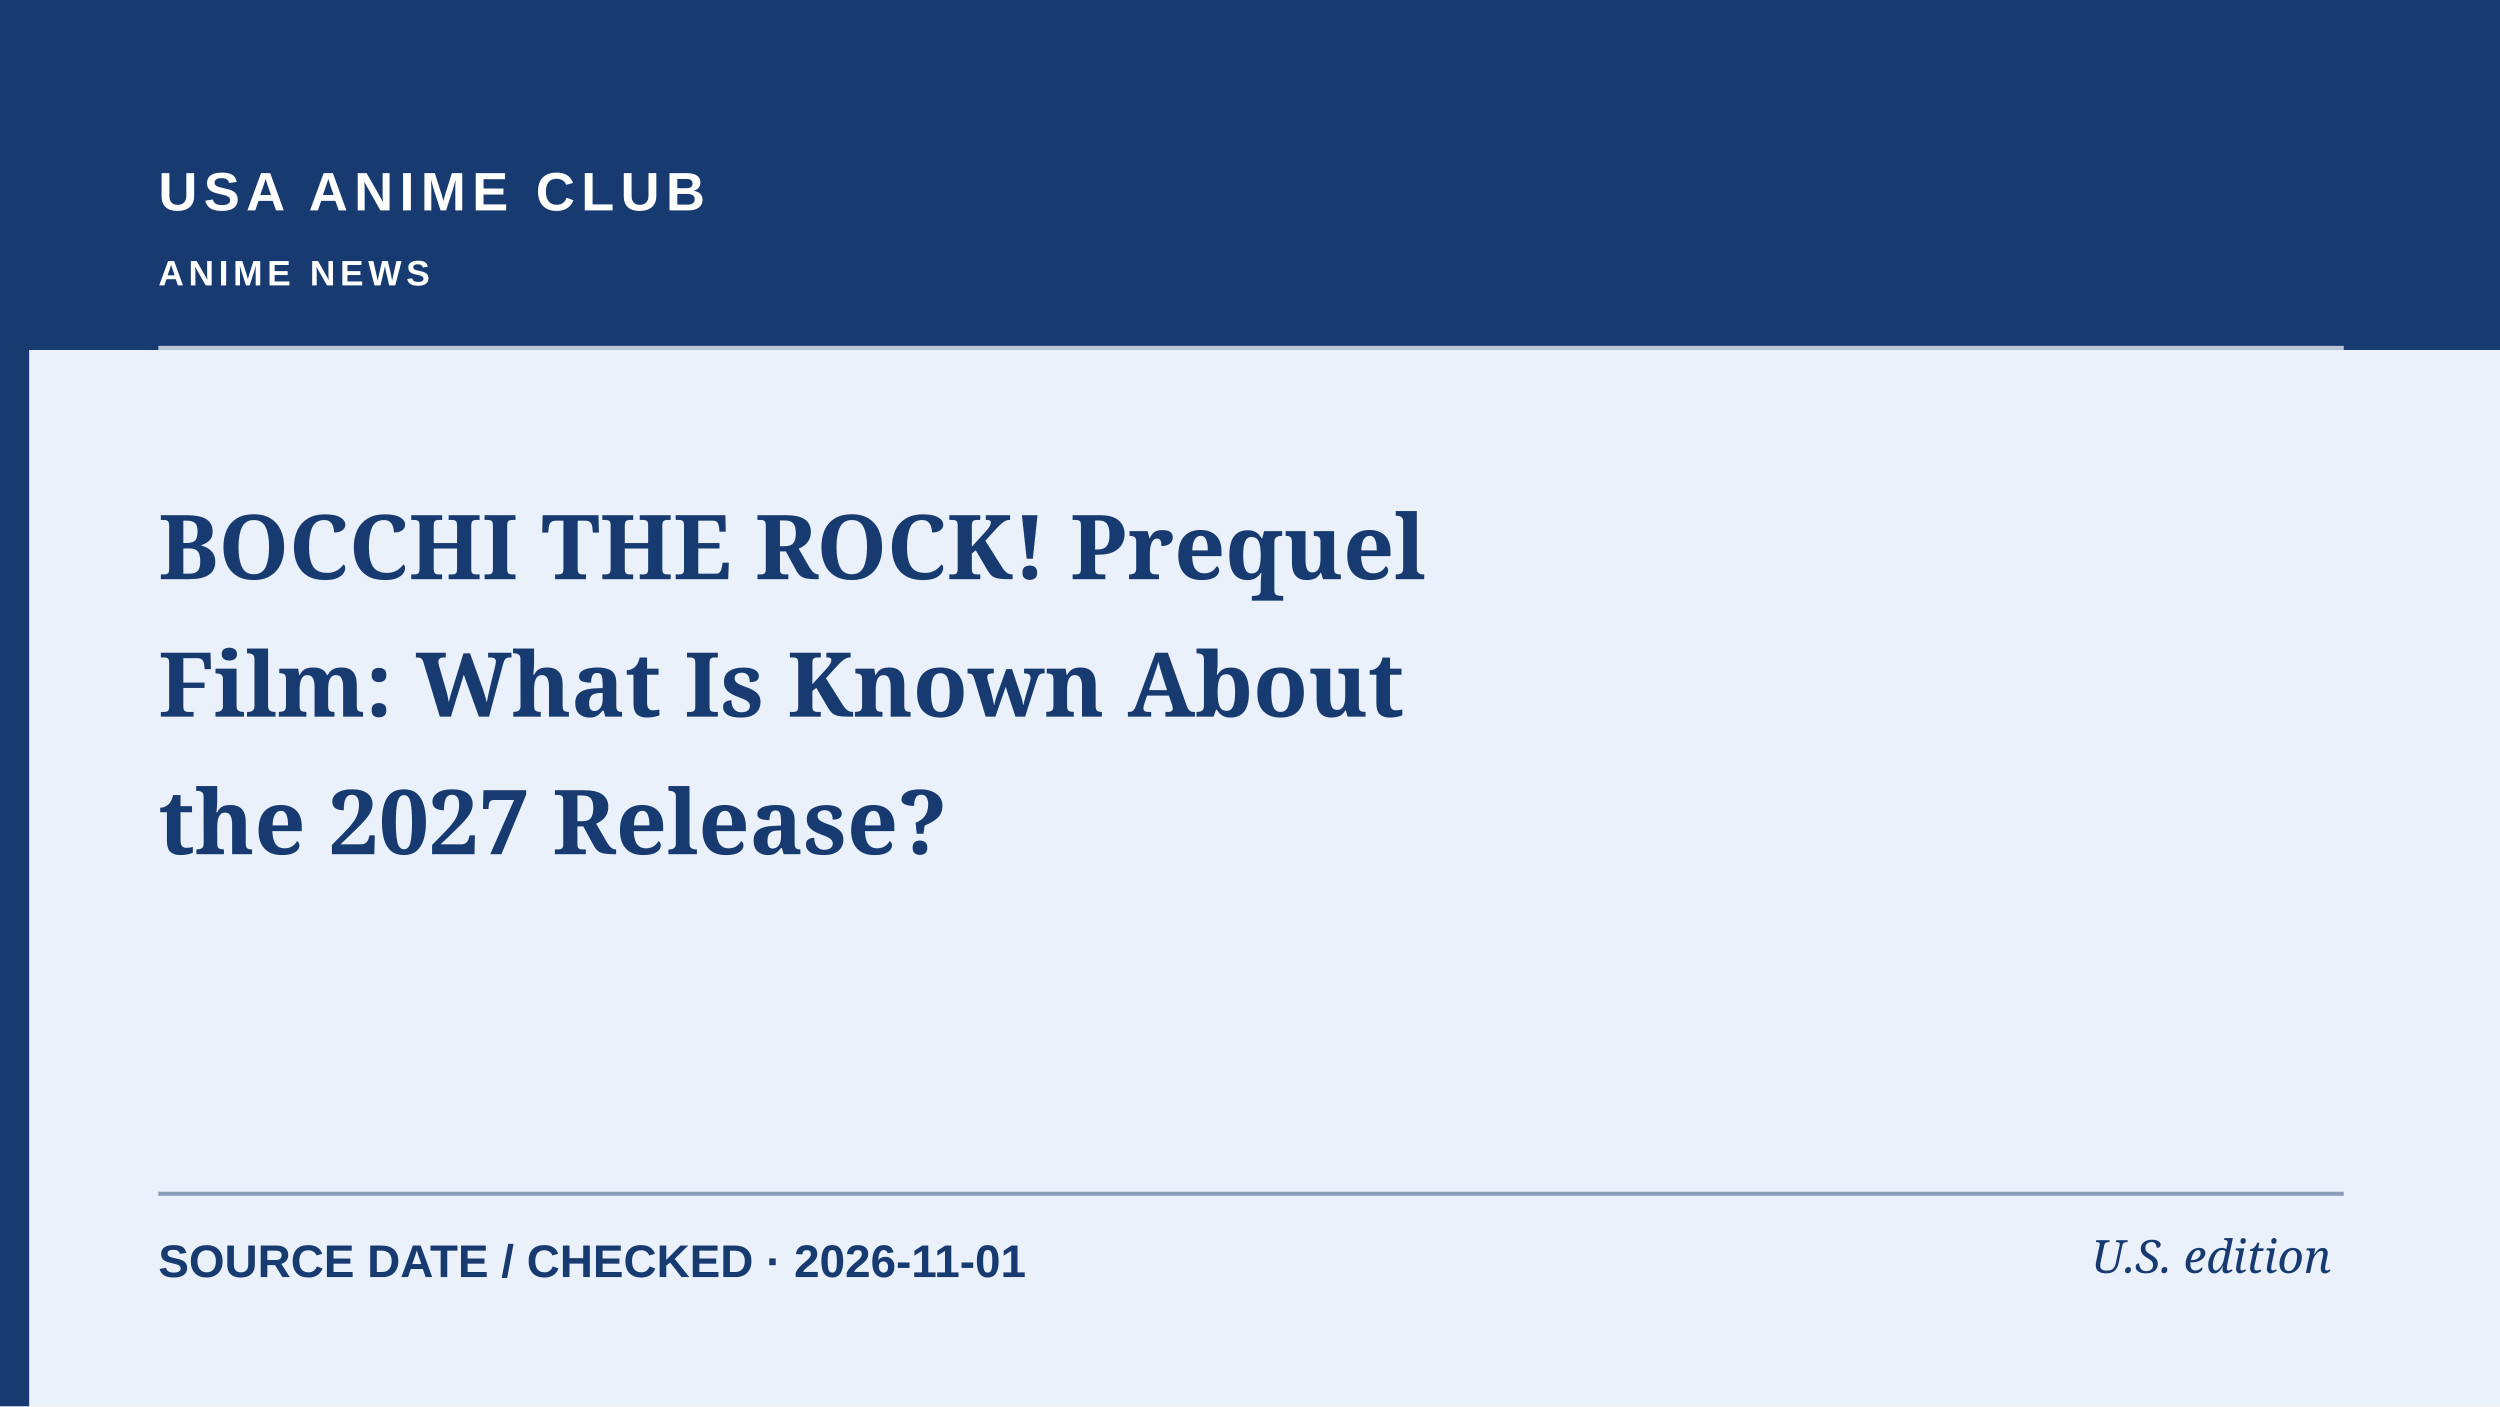
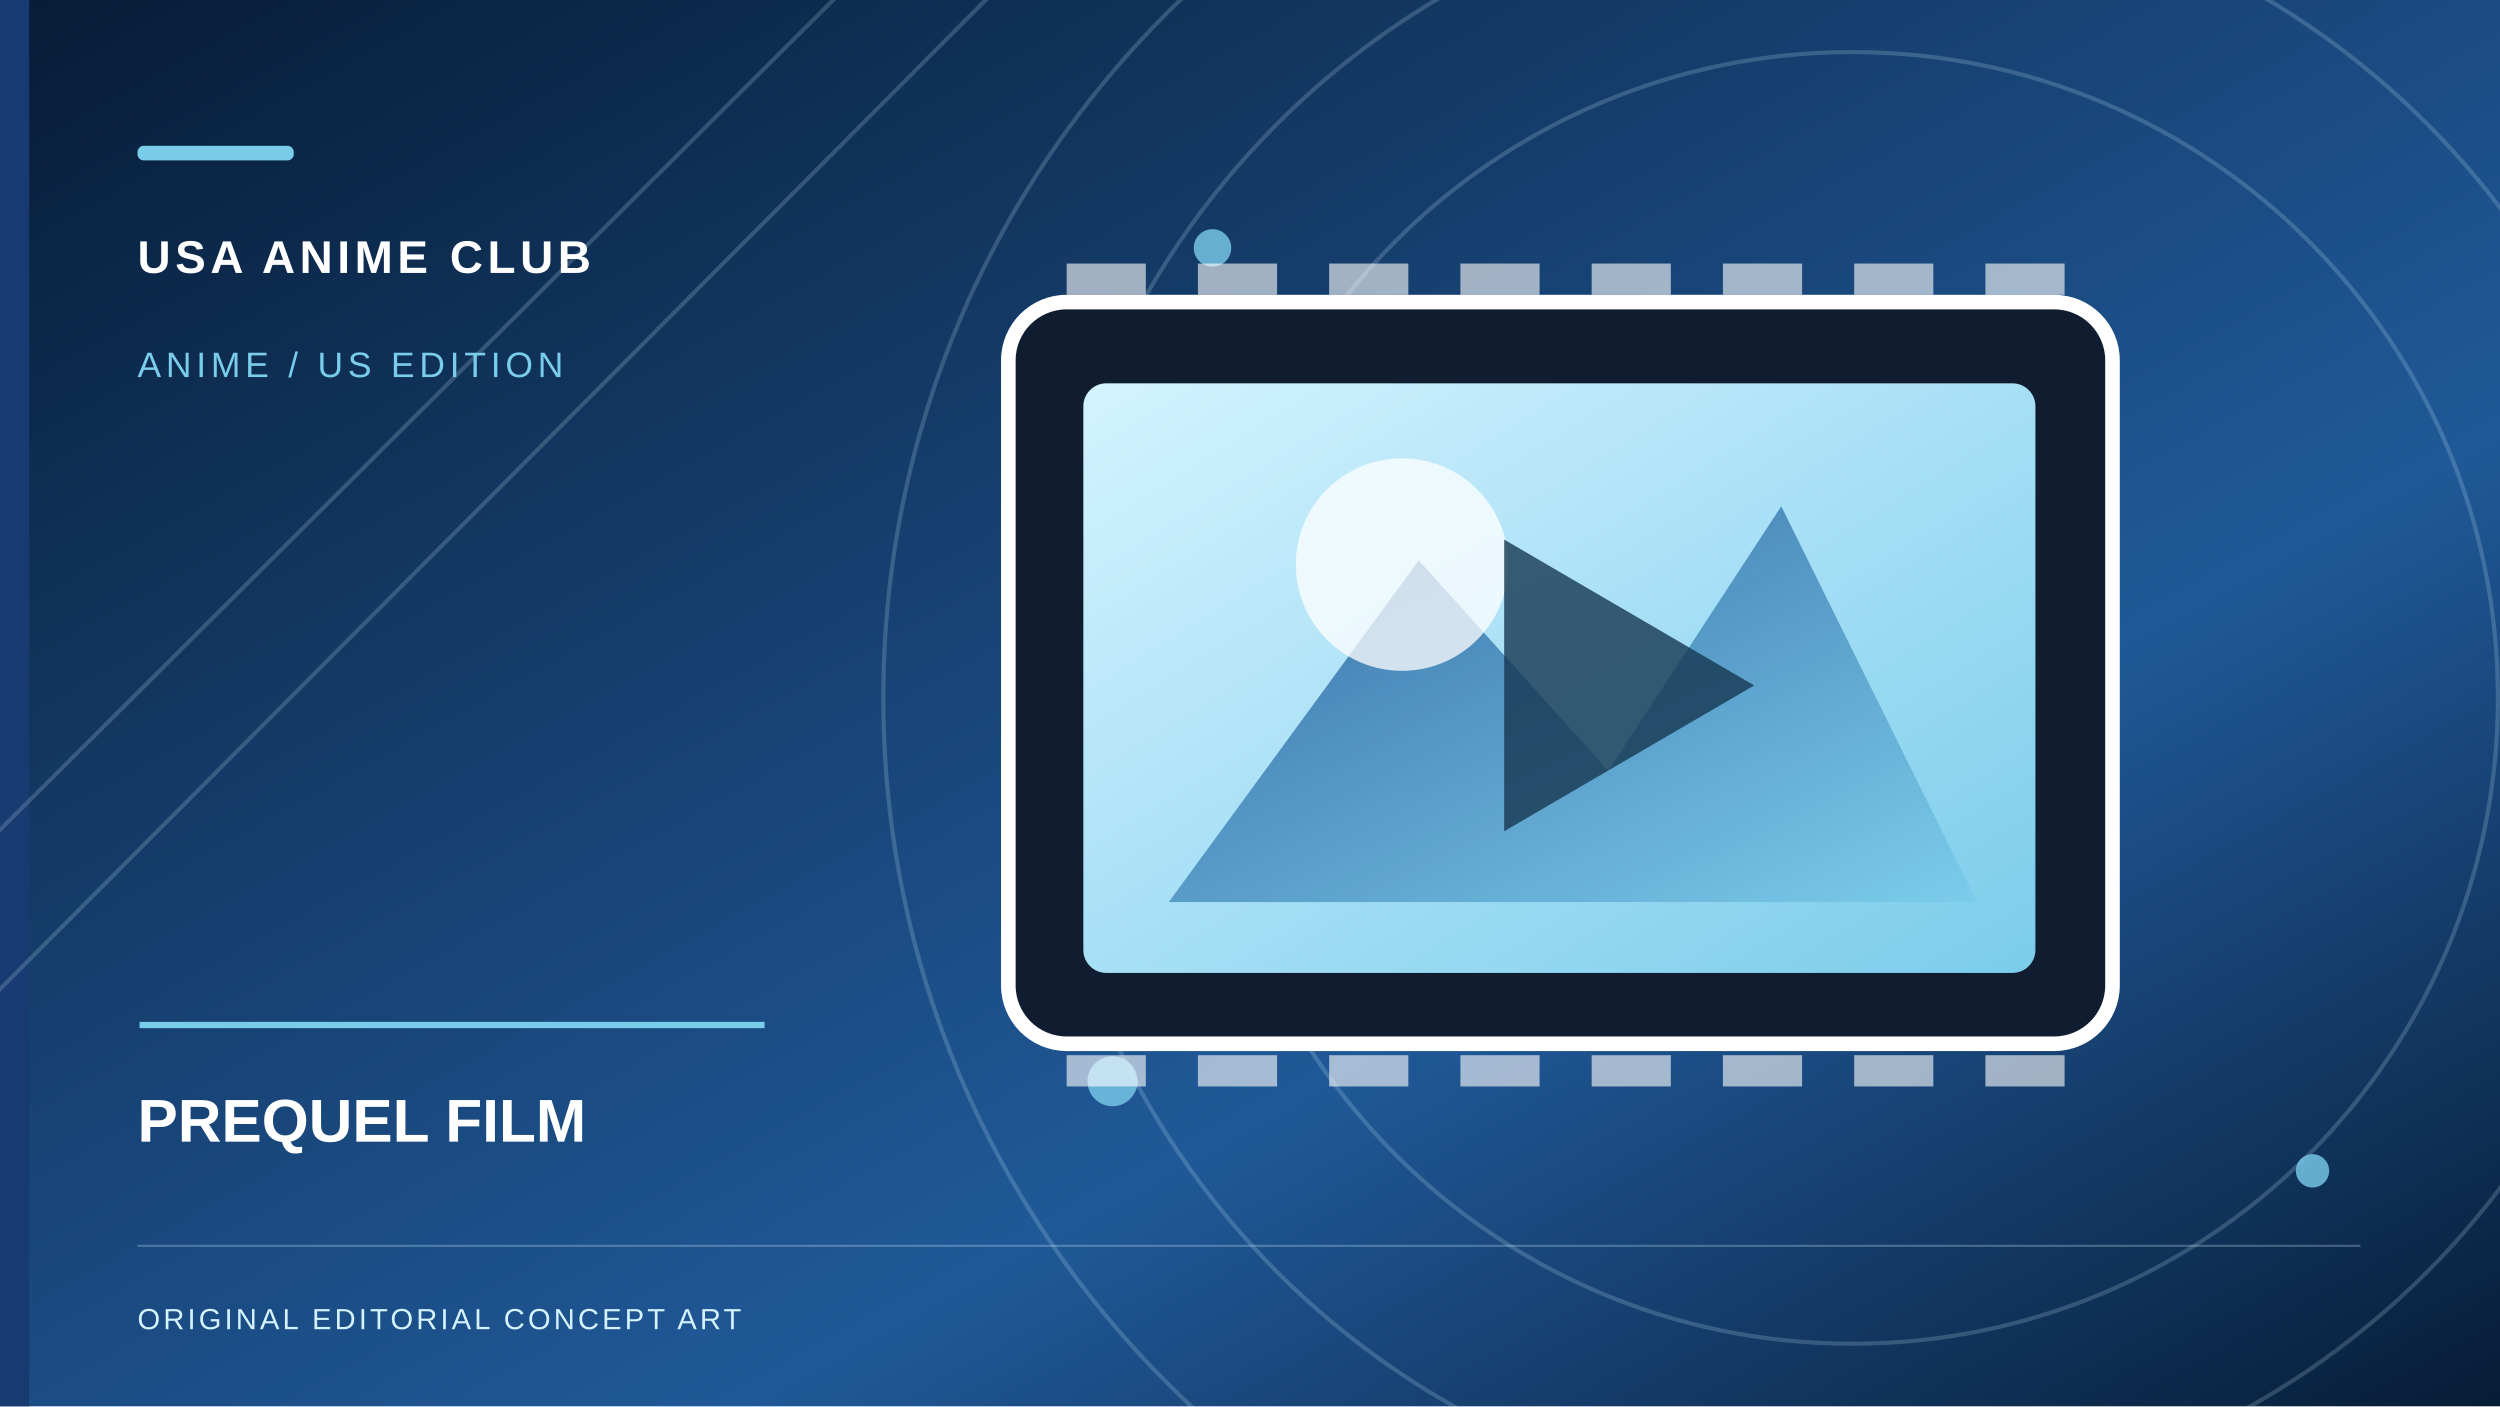
- <svg xmlns="http://www.w3.org/2000/svg" role="img" aria-label="Editorial cover: BOCCHI THE ROCK! Prequel Film: What Is Known About the 2027 Release?" width="1200" height="675" viewBox="0 0 1200 675">
-   <rect width="1200" height="675" fill="#EAF1FA" />
-   <rect x="0" y="0" width="1200" height="168" fill="#173A70" />
+ <svg xmlns="http://www.w3.org/2000/svg" role="img" width="1200" height="675" viewBox="0 0 1200 675" aria-label="Original conceptual illustration for PREQUEL FILM">
+   <defs>
+     <linearGradient id="sky" x2="1" y2="1">
+       <stop stop-color="#071C36" />
+       <stop offset=".65" stop-color="#205998" />
+       <stop offset="1" stop-color="#071C36" />
+     </linearGradient>
+     <linearGradient id="paper" x2="1" y2="1">
+       <stop stop-color="#D4F3FF" />
+       <stop offset="1" stop-color="#7ACCEB" />
+     </linearGradient>
+     <linearGradient id="accent" x2="1" y2="1">
+       <stop stop-color="#205998" />
+       <stop offset="1" stop-color="#7ACCEB" />
+     </linearGradient>
+   </defs>
+   <rect width="1200" height="675" fill="url(#sky)" />
  <rect x="0" y="0" width="14" height="675" fill="#173A70" />
-   <path d="M76 167H1125" stroke="#ffffff" stroke-width="2" opacity=".7" />
-   <path d="M76 573H1125" stroke="#173A70" stroke-width="2" opacity=".45" />
-   <text x="76" y="101" fill="#FFFFFF" font-family="Arial,sans-serif" font-weight="700" font-size="26" letter-spacing="3">USA ANIME CLUB</text>
-   <text x="76" y="137" fill="#FFFFFF" font-family="Arial,sans-serif" font-weight="600" font-size="17" letter-spacing="2.2">ANIME NEWS</text>
-   <text x="76" y="278" fill="#173A70" font-family="Georgia,serif" font-weight="700" font-size="43">BOCCHI THE ROCK! Prequel</text>
-   <text x="76" y="344" fill="#173A70" font-family="Georgia,serif" font-weight="700" font-size="43">Film: What Is Known About</text>
-   <text x="76" y="410" fill="#173A70" font-family="Georgia,serif" font-weight="700" font-size="43">the 2027 Release?</text>
-   <text x="76" y="613" fill="#173A70" font-family="Arial,sans-serif" font-size="22" font-weight="600">SOURCE DATE / CHECKED  ·  2026-11-01</text>
-   <text x="1119" y="611" text-anchor="end" fill="#173A70" font-family="Georgia,serif" font-style="italic" font-size="22">U.S. edition</text>
+   <g fill="none" stroke="#D4F3FF" stroke-opacity=".19" stroke-width="2">
+     <circle cx="889" cy="335" r="310" />
+     <circle cx="889" cy="335" r="390" />
+     <circle cx="889" cy="335" r="465" />
+     <path d="M-70 468L420 -20 M-70 545L505 -32" />
+   </g>
+   <g fill="#7ACCEB" opacity=".8">
+     <circle cx="582" cy="119" r="9" />
+     <circle cx="1110" cy="562" r="8" />
+     <circle cx="534" cy="519" r="12" />
+   </g>
+   <g transform="translate(477 134)">
+     <rect x="7" y="11" width="530" height="356" rx="28" fill="#101D30" stroke="#fff" stroke-width="7" />
+     <rect x="43" y="50" width="457" height="283" rx="11" fill="url(#paper)" />
+     <path d="M84 299l120-164 91 101 83-127 94 190z" fill="url(#accent)" opacity=".88" />
+     <circle cx="196" cy="137" r="51" fill="#fff" opacity=".75" />
+     <path d="M245 125l120 70-120 70z" fill="#14364F" opacity=".79" />
+     <path d="M35 0h482 M35 380h482" stroke="#fff" stroke-opacity=".6" stroke-width="15" stroke-dasharray="38 25" />
+   </g>
+   <rect x="66" y="70" width="75" height="7" rx="3" fill="#7ACCEB" />
+   <text x="66" y="131" font-family="Arial,sans-serif" font-weight="700" letter-spacing="2.2" font-size="22" fill="#fff">USA ANIME CLUB</text>
+   <text x="66" y="181" font-family="Arial,sans-serif" letter-spacing="2.3" font-size="17" fill="#7ACCEB">ANIME / US EDITION</text>
+   <path d="M67 492h300" stroke="#7ACCEB" stroke-width="3" />
+   <text x="66" y="548" font-family="Arial,sans-serif" font-weight="700" font-size="29" fill="#fff">PREQUEL FILM</text>
+   <path d="M66 598h1067" stroke="#D4F3FF" opacity=".28" />
+   <text x="66" y="638" font-family="Arial,sans-serif" letter-spacing="1.5" font-size="14" fill="#D4F3FF">ORIGINAL EDITORIAL CONCEPT ART</text>
</svg>
